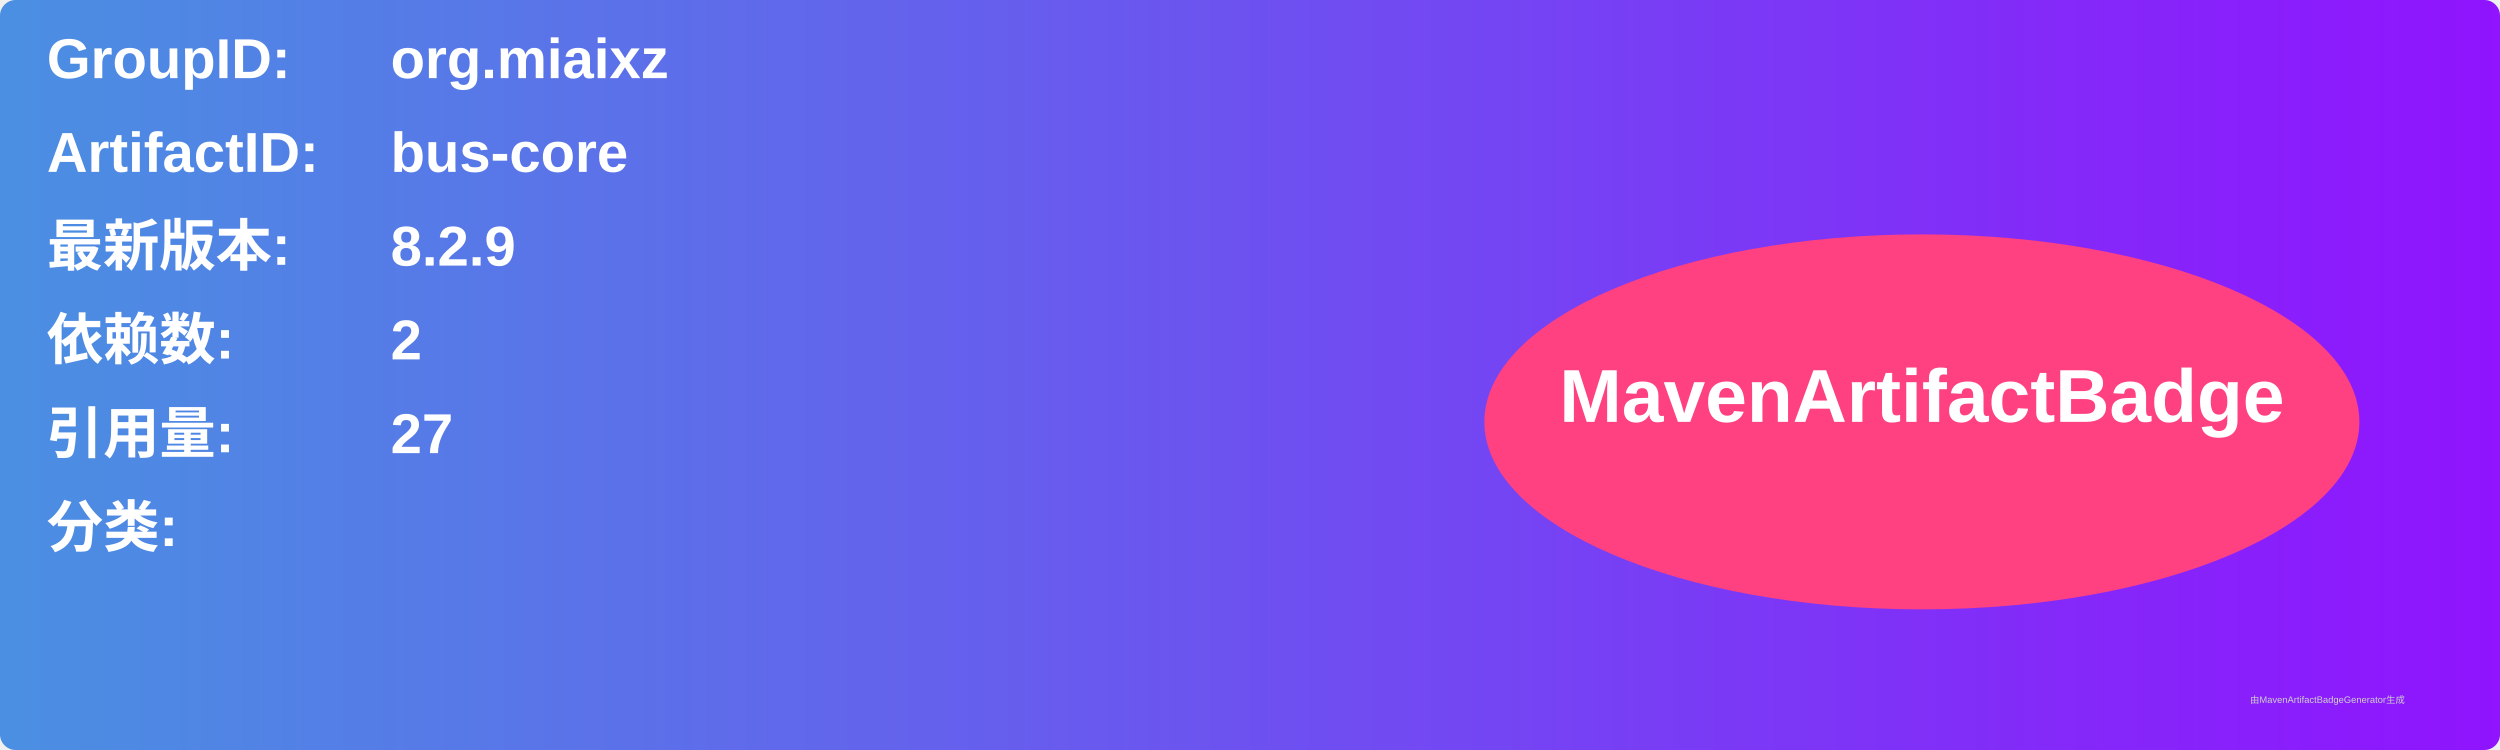
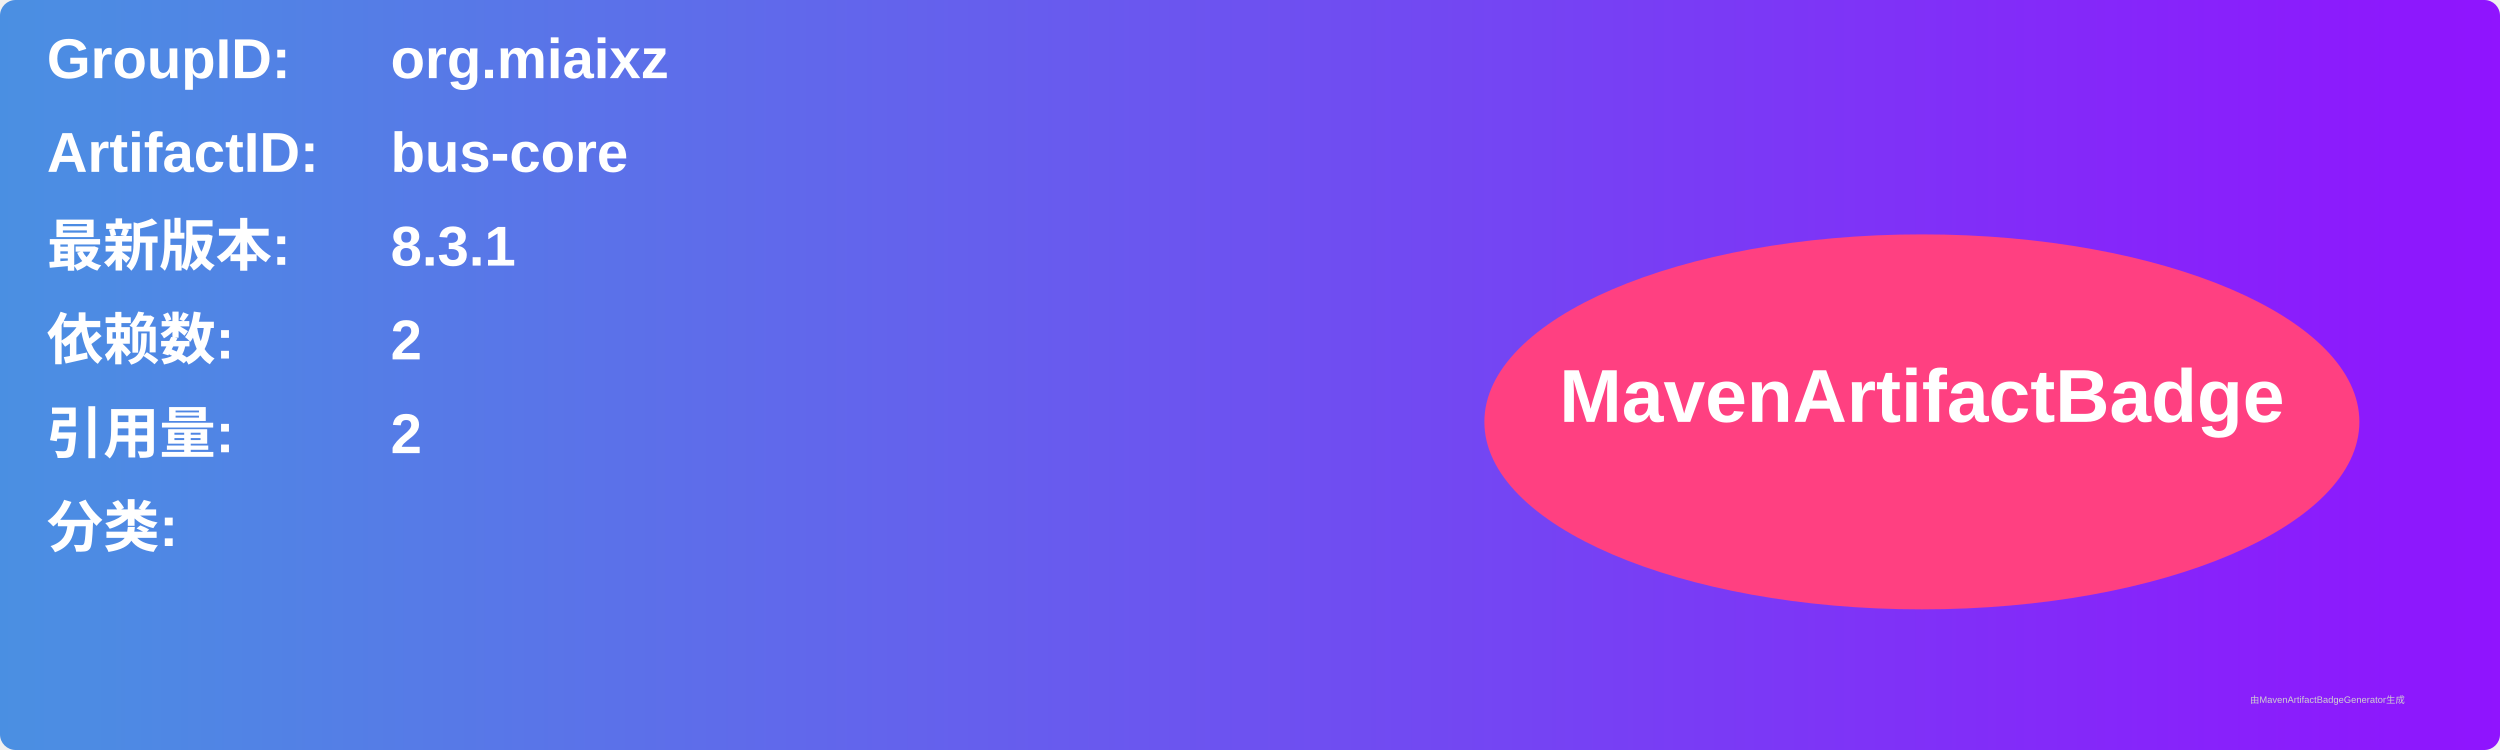
<svg xmlns="http://www.w3.org/2000/svg" width="800" height="240" viewBox="0 0 800 240">
  <linearGradient id="grad" x1="0%" y1="0%" x2="100%" y2="0%">
    <stop offset="0%" stop-color="#4a90e2" />
    <stop offset="100%" stop-color="#9013fe" />
  </linearGradient>
  <rect width="100%" height="100%" rx="5" ry="5" fill="url(#grad)" />
  <g transform="translate(15, 15)">
    <text x="0" y="10" font-family="Arial" font-size="18" fill="white" font-weight="bold" width="260">GroupID:</text>
    <text x="110" y="10" font-family="Arial" font-size="18" fill="white" font-weight="bold" width="460">org.miaixz</text>
    <text x="0" y="40" font-family="Arial" font-size="18" fill="white" font-weight="bold" width="260">ArtifactID:</text>
    <text x="110" y="40" font-family="Arial" font-size="18" fill="white" font-weight="bold" width="460">bus-core</text>
    <text x="0" y="70" font-family="Arial" font-size="18" fill="white" font-weight="bold">最新版本:</text>
    <text x="110" y="70" font-family="Arial" font-size="18" fill="white" font-weight="bold">
-       <tspan font-weight="bold">8.2.9</tspan>
+       <tspan font-weight="bold">8.3.1</tspan>
    </text>
    <text x="0" y="100" font-family="Arial" font-size="18" fill="white" font-weight="bold">依赖数: </text>
    <text x="110" y="100" font-family="Arial" font-size="18" fill="white">
      <tspan font-weight="bold">2</tspan>
    </text>
    <text x="0" y="130" font-family="Arial" font-size="18" fill="white" font-weight="bold">引用量: </text>
    <text x="110" y="130" font-family="Arial" font-size="18" fill="white">
-       <tspan font-weight="bold">27</tspan>
+       <tspan font-weight="bold">2</tspan>
    </text>
    <text x="0" y="160" font-family="Arial" font-size="18" fill="white" font-weight="bold">分类:</text>
    <text x="10" y="190" font-family="Arial" font-size="10" fill="white">
      <tspan font-weight="bold" />
    </text>
    <ellipse cx="600" cy="120" rx="140" ry="60" fill="#ff4081" />
    <text x="600" y="120" text-anchor="middle" font-family="Arial" font-size="24" fill="white" font-weight="bold">MavenArtifactBadge</text>
  </g>
  <text x="720" y="225" font-family="Arial" font-size="3" fill="#d0d0d0">由MavenArtifactBadgeGenerator生成</text>
</svg>
